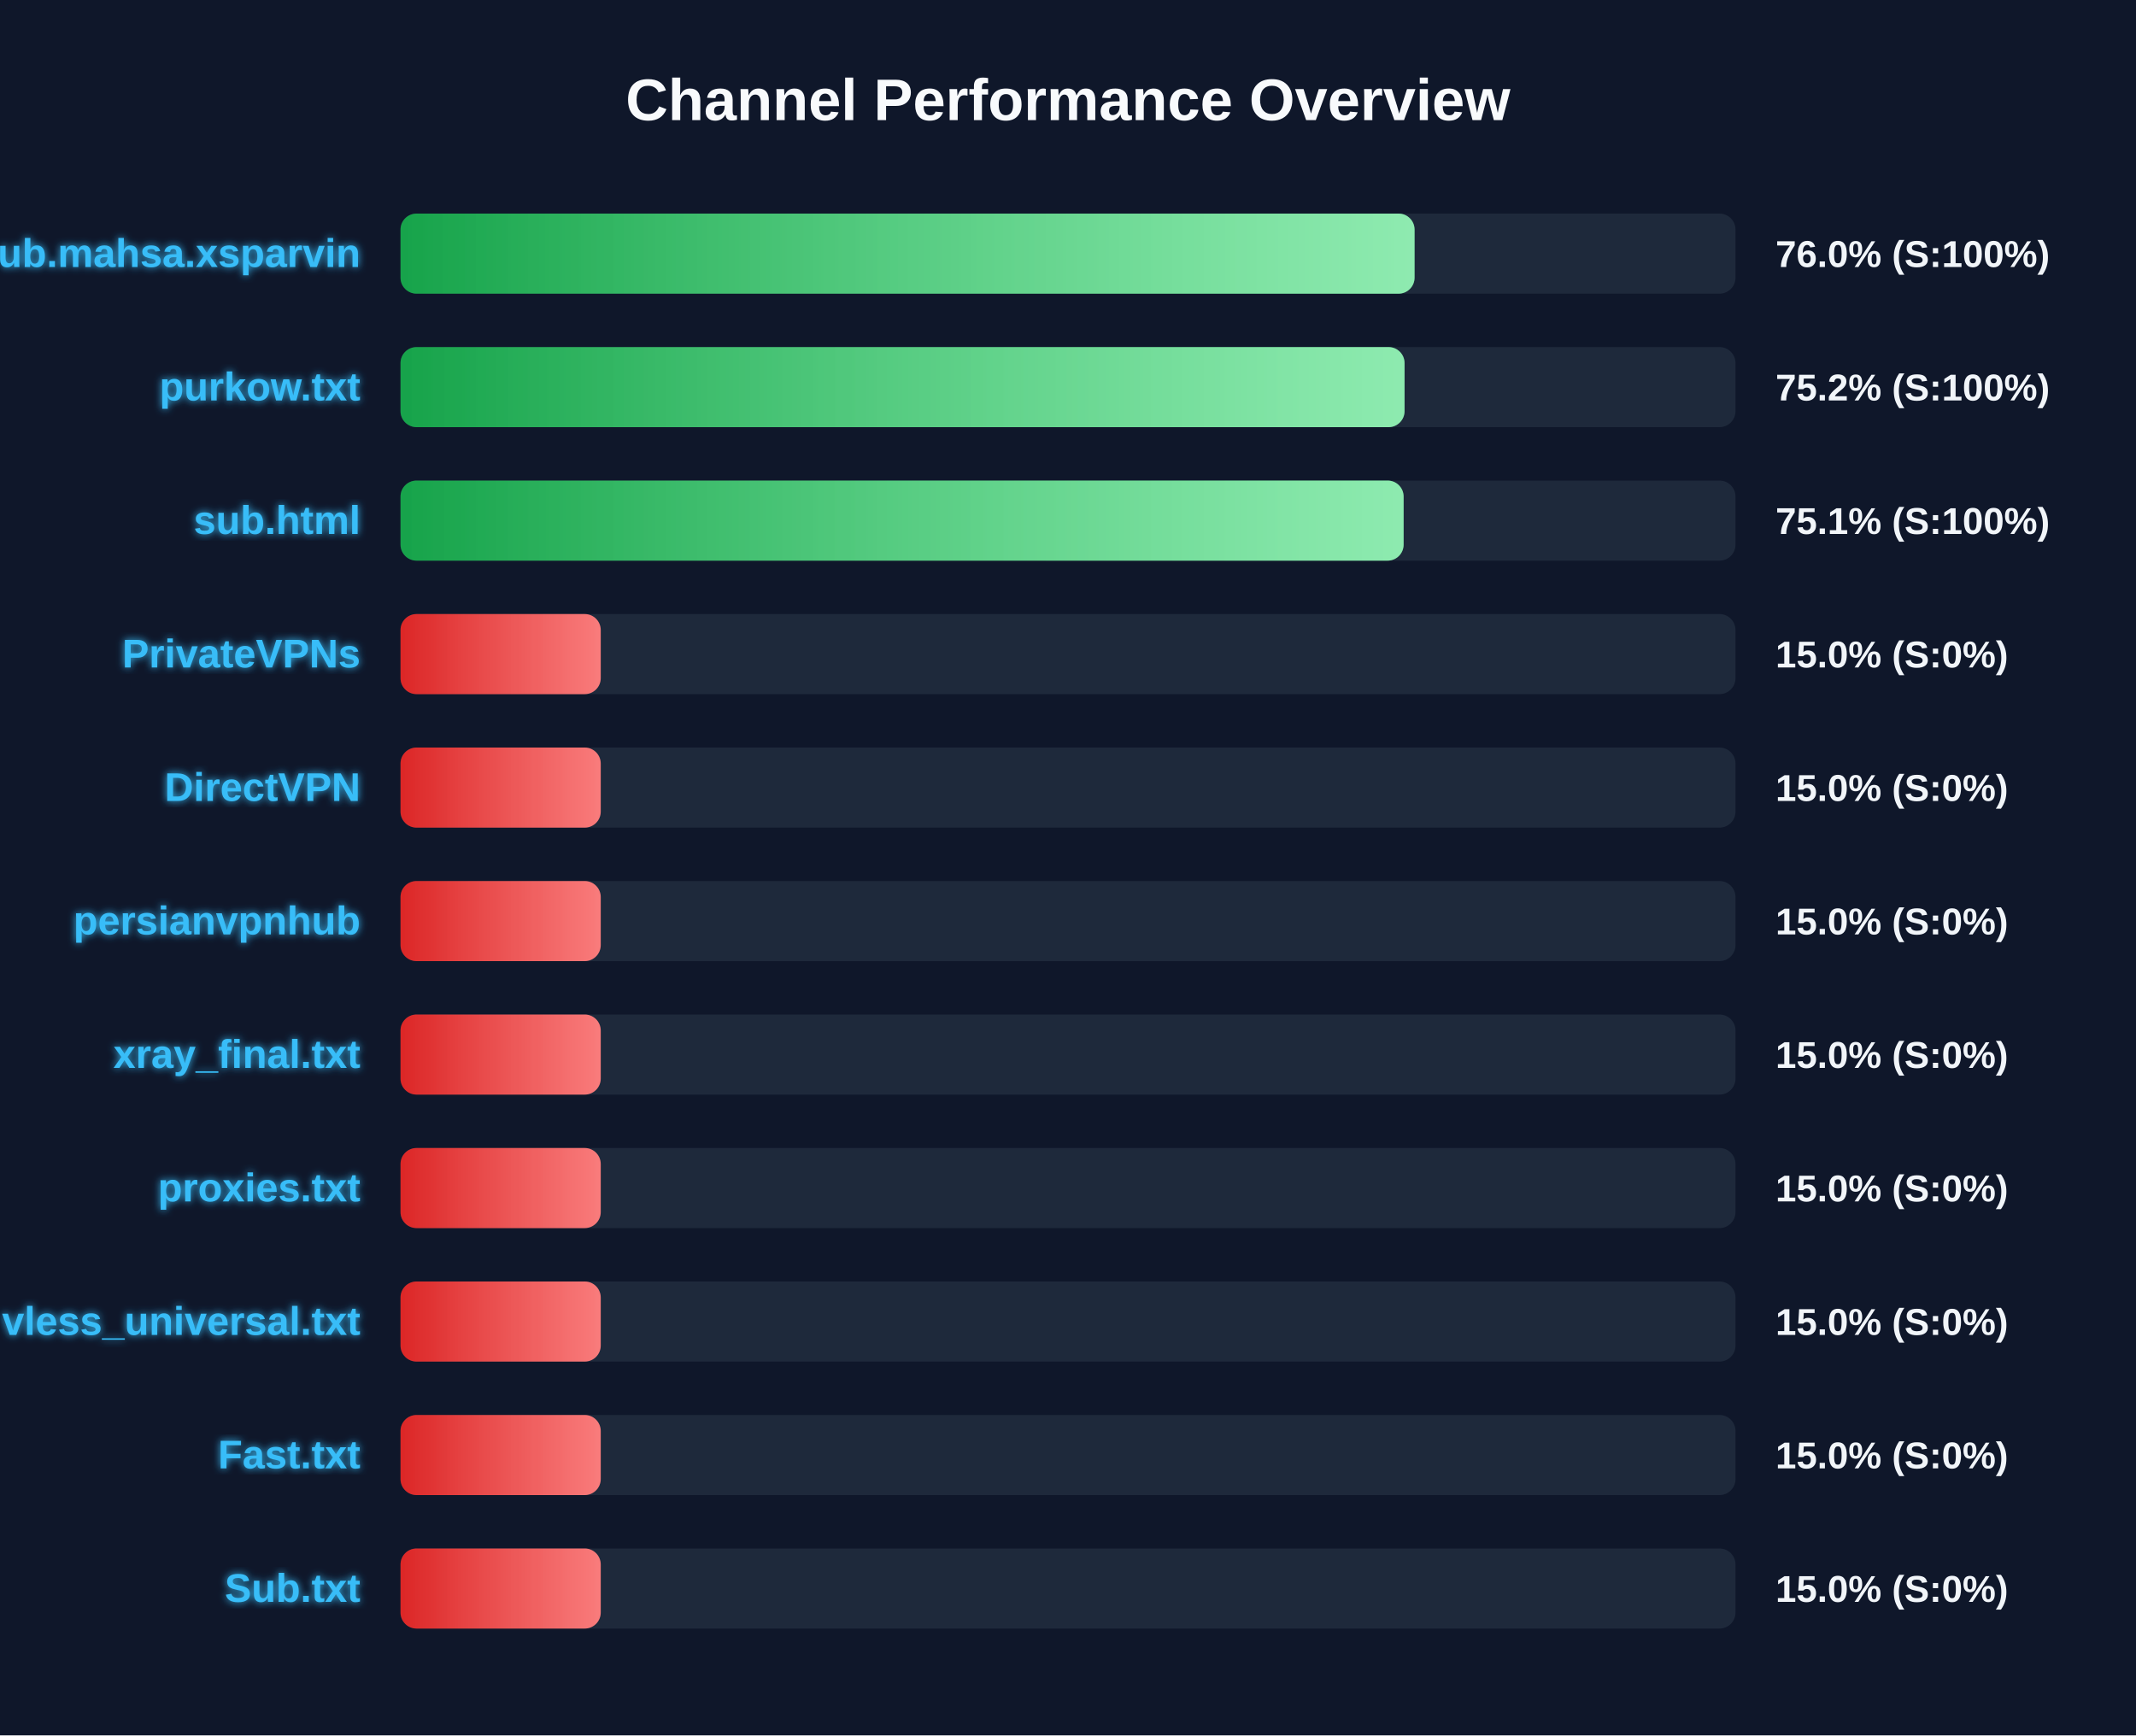
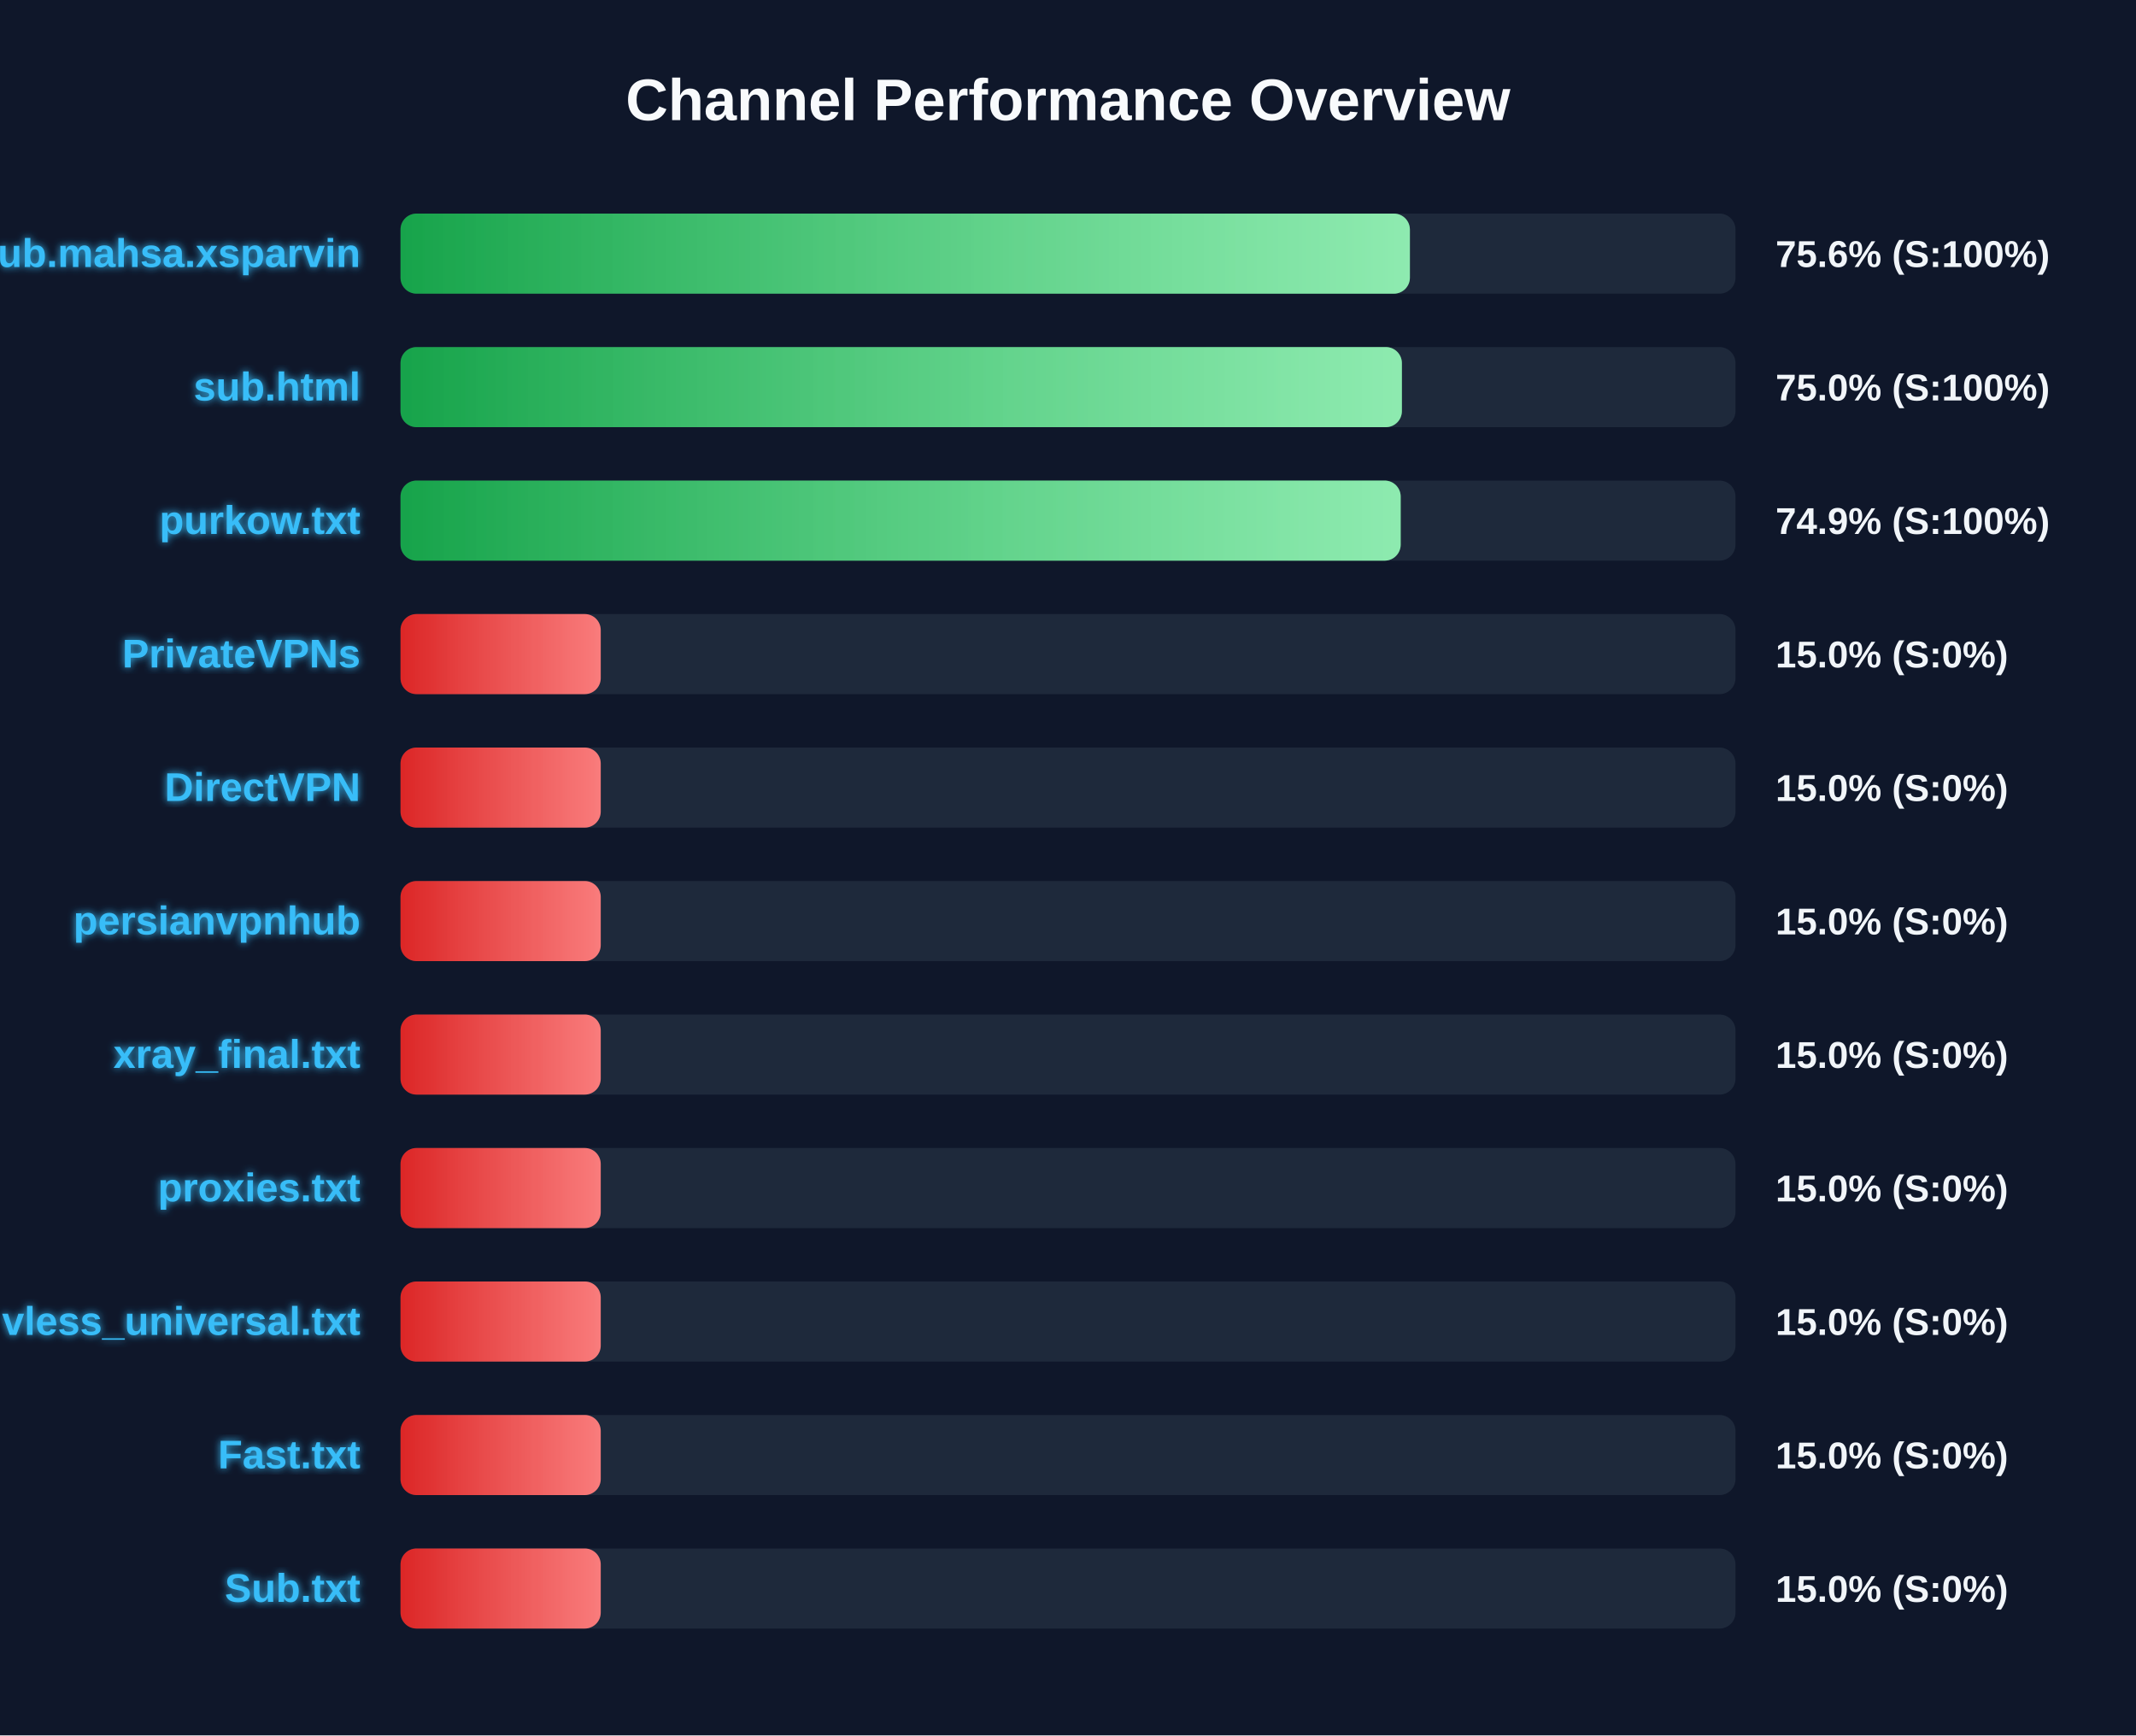
<svg xmlns="http://www.w3.org/2000/svg" width="800" height="650" version="1.1">
  <defs>
    <linearGradient id="grad-green" x1="0%" y1="0%" x2="100%" y2="0%">
      <stop offset="0%" stop-color="#16a34a" />
      <stop offset="100%" stop-color="#4ade80" />
    </linearGradient>
    <linearGradient id="grad-yellow" x1="0%" y1="0%" x2="100%" y2="0%">
      <stop offset="0%" stop-color="#ca8a04" />
      <stop offset="100%" stop-color="#fde047" />
    </linearGradient>
    <linearGradient id="grad-red" x1="0%" y1="0%" x2="100%" y2="0%">
      <stop offset="0%" stop-color="#dc2626" />
      <stop offset="100%" stop-color="#f87171" />
    </linearGradient>
    <linearGradient id="shimmer" x1="0%" y1="0%" x2="100%" y2="0%">
      <stop offset="0%" stop-color="rgba(255,255,255,0)" />
      <stop offset="50%" stop-color="rgba(255,255,255,0.4)" />
      <stop offset="100%" stop-color="rgba(255,255,255,0)" />
    </linearGradient>
    <filter id="glow" x="-20%" y="-20%" width="140%" height="140%">
      <feGaussianBlur stdDeviation="1.5" result="blur" />
      <feComposite in="SourceGraphic" in2="blur" operator="over" />
    </filter>
  </defs>
  <style>
        .bg-rect { fill: #0f172a; }
        .title { font: bold 22px 'Segoe UI', Arial, sans-serif; fill: #f8fafc; }
        .row { font: bold 15px 'Segoe UI', Arial, sans-serif; fill: #38bdf8; filter: url(#glow); }
        .score { font: bold 14px 'Segoe UI', Arial, sans-serif; fill: #f1f5f9; }
        @keyframes shimmer-anim {
            0% { transform: translateX(-100%); }
            100% { transform: translateX(200%); }
        }
        .shimmer-rect {
            animation: shimmer-anim 2.5s infinite linear;
        }
    </style>
  <rect width="100%" height="100%" class="bg-rect" />
  <text x="400" y="45" text-anchor="middle" class="title">Channel Performance Overview</text>
  <rect x="150" y="80" width="500" height="30" fill="#1e293b" rx="6" />
  <clipPath id="clip-0">
-     <rect x="150" y="80" width="379.8" height="30" rx="6" />
+     <rect x="150" y="80" width="378.05" height="30" rx="6" />
  </clipPath>
-   <rect x="150" y="80" width="379.8" height="30" fill="url(#grad-green)" rx="6" />
+   <rect x="150" y="80" width="378.05" height="30" fill="url(#grad-green)" rx="6" />
  <g clip-path="url(#clip-0)">
    <rect x="150" y="80" width="100%" height="30" fill="url(#shimmer)" class="shimmer-rect" />
  </g>
  <text x="135" y="100" text-anchor="end" class="row">Sub.mahsa.xsparvin</text>
-   <text x="665" y="100" text-anchor="start" class="score">76.0% (S:100%)</text>
+   <text x="665" y="100" text-anchor="start" class="score">75.6% (S:100%)</text>
  <rect x="150" y="130" width="500" height="30" fill="#1e293b" rx="6" />
  <clipPath id="clip-1">
-     <rect x="150" y="130" width="376.05" height="30" rx="6" />
+     <rect x="150" y="130" width="375.05" height="30" rx="6" />
  </clipPath>
-   <rect x="150" y="130" width="376.05" height="30" fill="url(#grad-green)" rx="6" />
+   <rect x="150" y="130" width="375.05" height="30" fill="url(#grad-green)" rx="6" />
  <g clip-path="url(#clip-1)">
    <rect x="150" y="130" width="100%" height="30" fill="url(#shimmer)" class="shimmer-rect" />
  </g>
-   <text x="135" y="150" text-anchor="end" class="row">purkow.txt</text>
-   <text x="665" y="150" text-anchor="start" class="score">75.2% (S:100%)</text>
+   <text x="135" y="150" text-anchor="end" class="row">sub.html</text>
+   <text x="665" y="150" text-anchor="start" class="score">75.0% (S:100%)</text>
  <rect x="150" y="180" width="500" height="30" fill="#1e293b" rx="6" />
  <clipPath id="clip-2">
-     <rect x="150" y="180" width="375.7" height="30" rx="6" />
+     <rect x="150" y="180" width="374.6" height="30" rx="6" />
  </clipPath>
-   <rect x="150" y="180" width="375.7" height="30" fill="url(#grad-green)" rx="6" />
+   <rect x="150" y="180" width="374.6" height="30" fill="url(#grad-green)" rx="6" />
  <g clip-path="url(#clip-2)">
    <rect x="150" y="180" width="100%" height="30" fill="url(#shimmer)" class="shimmer-rect" />
  </g>
-   <text x="135" y="200" text-anchor="end" class="row">sub.html</text>
-   <text x="665" y="200" text-anchor="start" class="score">75.1% (S:100%)</text>
+   <text x="135" y="200" text-anchor="end" class="row">purkow.txt</text>
+   <text x="665" y="200" text-anchor="start" class="score">74.9% (S:100%)</text>
  <rect x="150" y="230" width="500" height="30" fill="#1e293b" rx="6" />
  <clipPath id="clip-3">
    <rect x="150" y="230" width="75.0" height="30" rx="6" />
  </clipPath>
  <rect x="150" y="230" width="75.0" height="30" fill="url(#grad-red)" rx="6" />
  <g clip-path="url(#clip-3)">
    <rect x="150" y="230" width="100%" height="30" fill="url(#shimmer)" class="shimmer-rect" />
  </g>
  <text x="135" y="250" text-anchor="end" class="row">PrivateVPNs</text>
  <text x="665" y="250" text-anchor="start" class="score">15.0% (S:0%)</text>
  <rect x="150" y="280" width="500" height="30" fill="#1e293b" rx="6" />
  <clipPath id="clip-4">
    <rect x="150" y="280" width="75.0" height="30" rx="6" />
  </clipPath>
  <rect x="150" y="280" width="75.0" height="30" fill="url(#grad-red)" rx="6" />
  <g clip-path="url(#clip-4)">
    <rect x="150" y="280" width="100%" height="30" fill="url(#shimmer)" class="shimmer-rect" />
  </g>
  <text x="135" y="300" text-anchor="end" class="row">DirectVPN</text>
  <text x="665" y="300" text-anchor="start" class="score">15.0% (S:0%)</text>
  <rect x="150" y="330" width="500" height="30" fill="#1e293b" rx="6" />
  <clipPath id="clip-5">
    <rect x="150" y="330" width="75.0" height="30" rx="6" />
  </clipPath>
  <rect x="150" y="330" width="75.0" height="30" fill="url(#grad-red)" rx="6" />
  <g clip-path="url(#clip-5)">
    <rect x="150" y="330" width="100%" height="30" fill="url(#shimmer)" class="shimmer-rect" />
  </g>
  <text x="135" y="350" text-anchor="end" class="row">persianvpnhub</text>
  <text x="665" y="350" text-anchor="start" class="score">15.0% (S:0%)</text>
  <rect x="150" y="380" width="500" height="30" fill="#1e293b" rx="6" />
  <clipPath id="clip-6">
    <rect x="150" y="380" width="75.0" height="30" rx="6" />
  </clipPath>
  <rect x="150" y="380" width="75.0" height="30" fill="url(#grad-red)" rx="6" />
  <g clip-path="url(#clip-6)">
    <rect x="150" y="380" width="100%" height="30" fill="url(#shimmer)" class="shimmer-rect" />
  </g>
  <text x="135" y="400" text-anchor="end" class="row">xray_final.txt</text>
  <text x="665" y="400" text-anchor="start" class="score">15.0% (S:0%)</text>
  <rect x="150" y="430" width="500" height="30" fill="#1e293b" rx="6" />
  <clipPath id="clip-7">
    <rect x="150" y="430" width="75.0" height="30" rx="6" />
  </clipPath>
  <rect x="150" y="430" width="75.0" height="30" fill="url(#grad-red)" rx="6" />
  <g clip-path="url(#clip-7)">
    <rect x="150" y="430" width="100%" height="30" fill="url(#shimmer)" class="shimmer-rect" />
  </g>
  <text x="135" y="450" text-anchor="end" class="row">proxies.txt</text>
  <text x="665" y="450" text-anchor="start" class="score">15.0% (S:0%)</text>
  <rect x="150" y="480" width="500" height="30" fill="#1e293b" rx="6" />
  <clipPath id="clip-8">
    <rect x="150" y="480" width="75.0" height="30" rx="6" />
  </clipPath>
  <rect x="150" y="480" width="75.0" height="30" fill="url(#grad-red)" rx="6" />
  <g clip-path="url(#clip-8)">
    <rect x="150" y="480" width="100%" height="30" fill="url(#shimmer)" class="shimmer-rect" />
  </g>
  <text x="135" y="500" text-anchor="end" class="row">vless_universal.txt</text>
  <text x="665" y="500" text-anchor="start" class="score">15.0% (S:0%)</text>
  <rect x="150" y="530" width="500" height="30" fill="#1e293b" rx="6" />
  <clipPath id="clip-9">
    <rect x="150" y="530" width="75.0" height="30" rx="6" />
  </clipPath>
  <rect x="150" y="530" width="75.0" height="30" fill="url(#grad-red)" rx="6" />
  <g clip-path="url(#clip-9)">
    <rect x="150" y="530" width="100%" height="30" fill="url(#shimmer)" class="shimmer-rect" />
  </g>
  <text x="135" y="550" text-anchor="end" class="row">Fast.txt</text>
  <text x="665" y="550" text-anchor="start" class="score">15.0% (S:0%)</text>
  <rect x="150" y="580" width="500" height="30" fill="#1e293b" rx="6" />
  <clipPath id="clip-10">
    <rect x="150" y="580" width="75.0" height="30" rx="6" />
  </clipPath>
  <rect x="150" y="580" width="75.0" height="30" fill="url(#grad-red)" rx="6" />
  <g clip-path="url(#clip-10)">
    <rect x="150" y="580" width="100%" height="30" fill="url(#shimmer)" class="shimmer-rect" />
  </g>
  <text x="135" y="600" text-anchor="end" class="row">Sub.txt</text>
  <text x="665" y="600" text-anchor="start" class="score">15.0% (S:0%)</text>
</svg>
